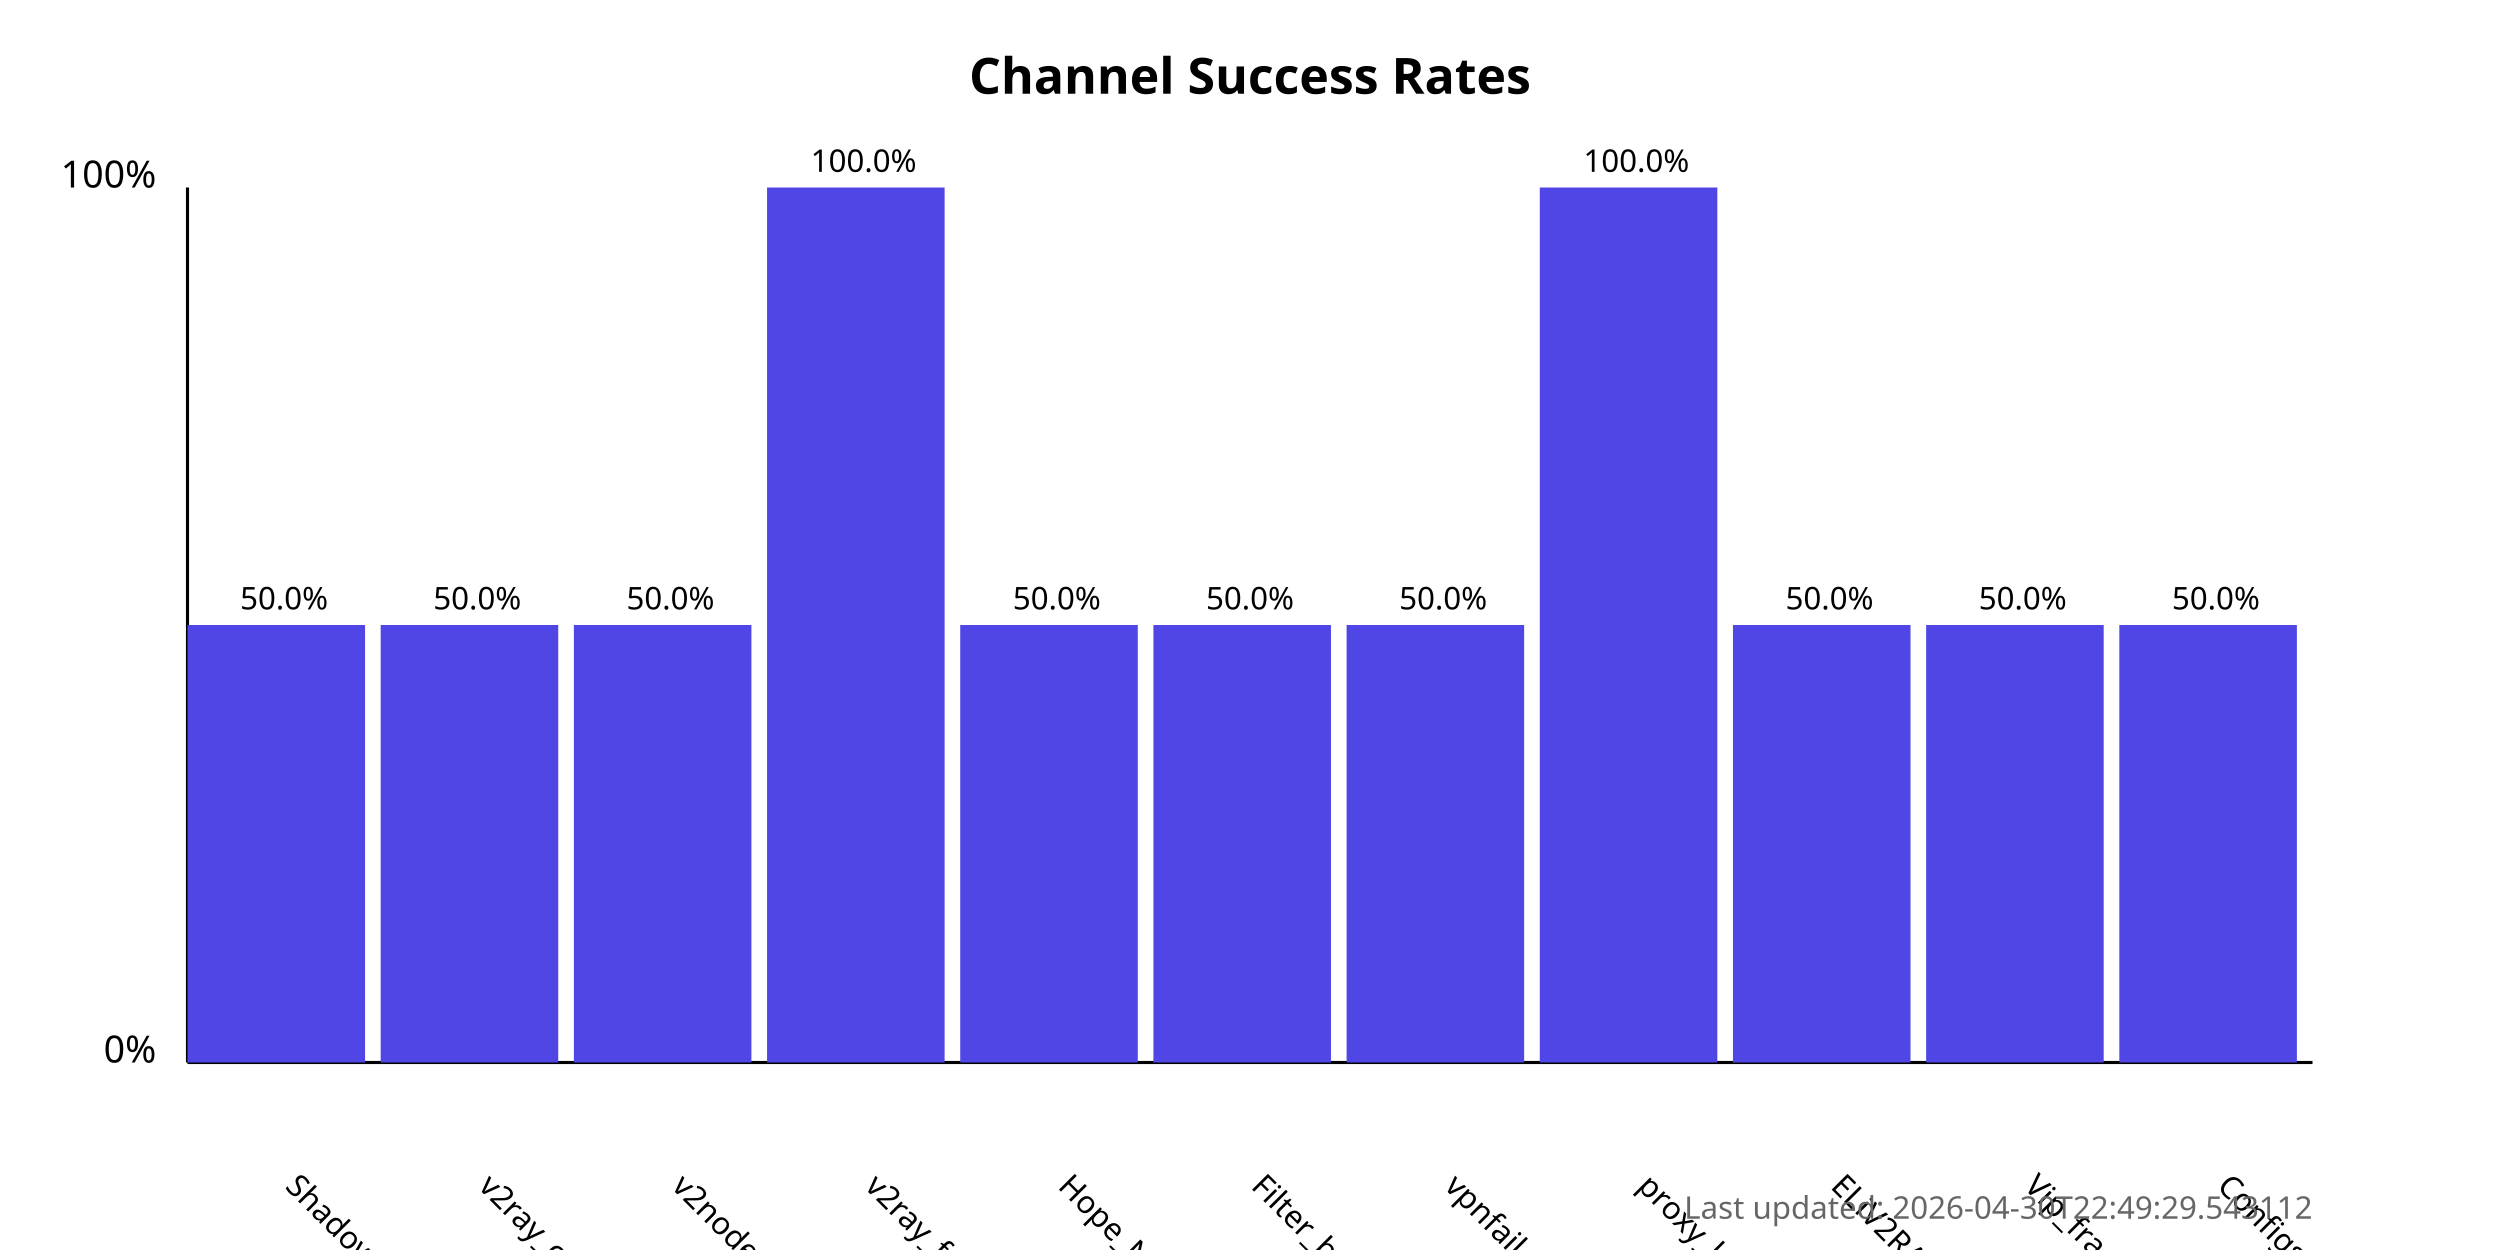
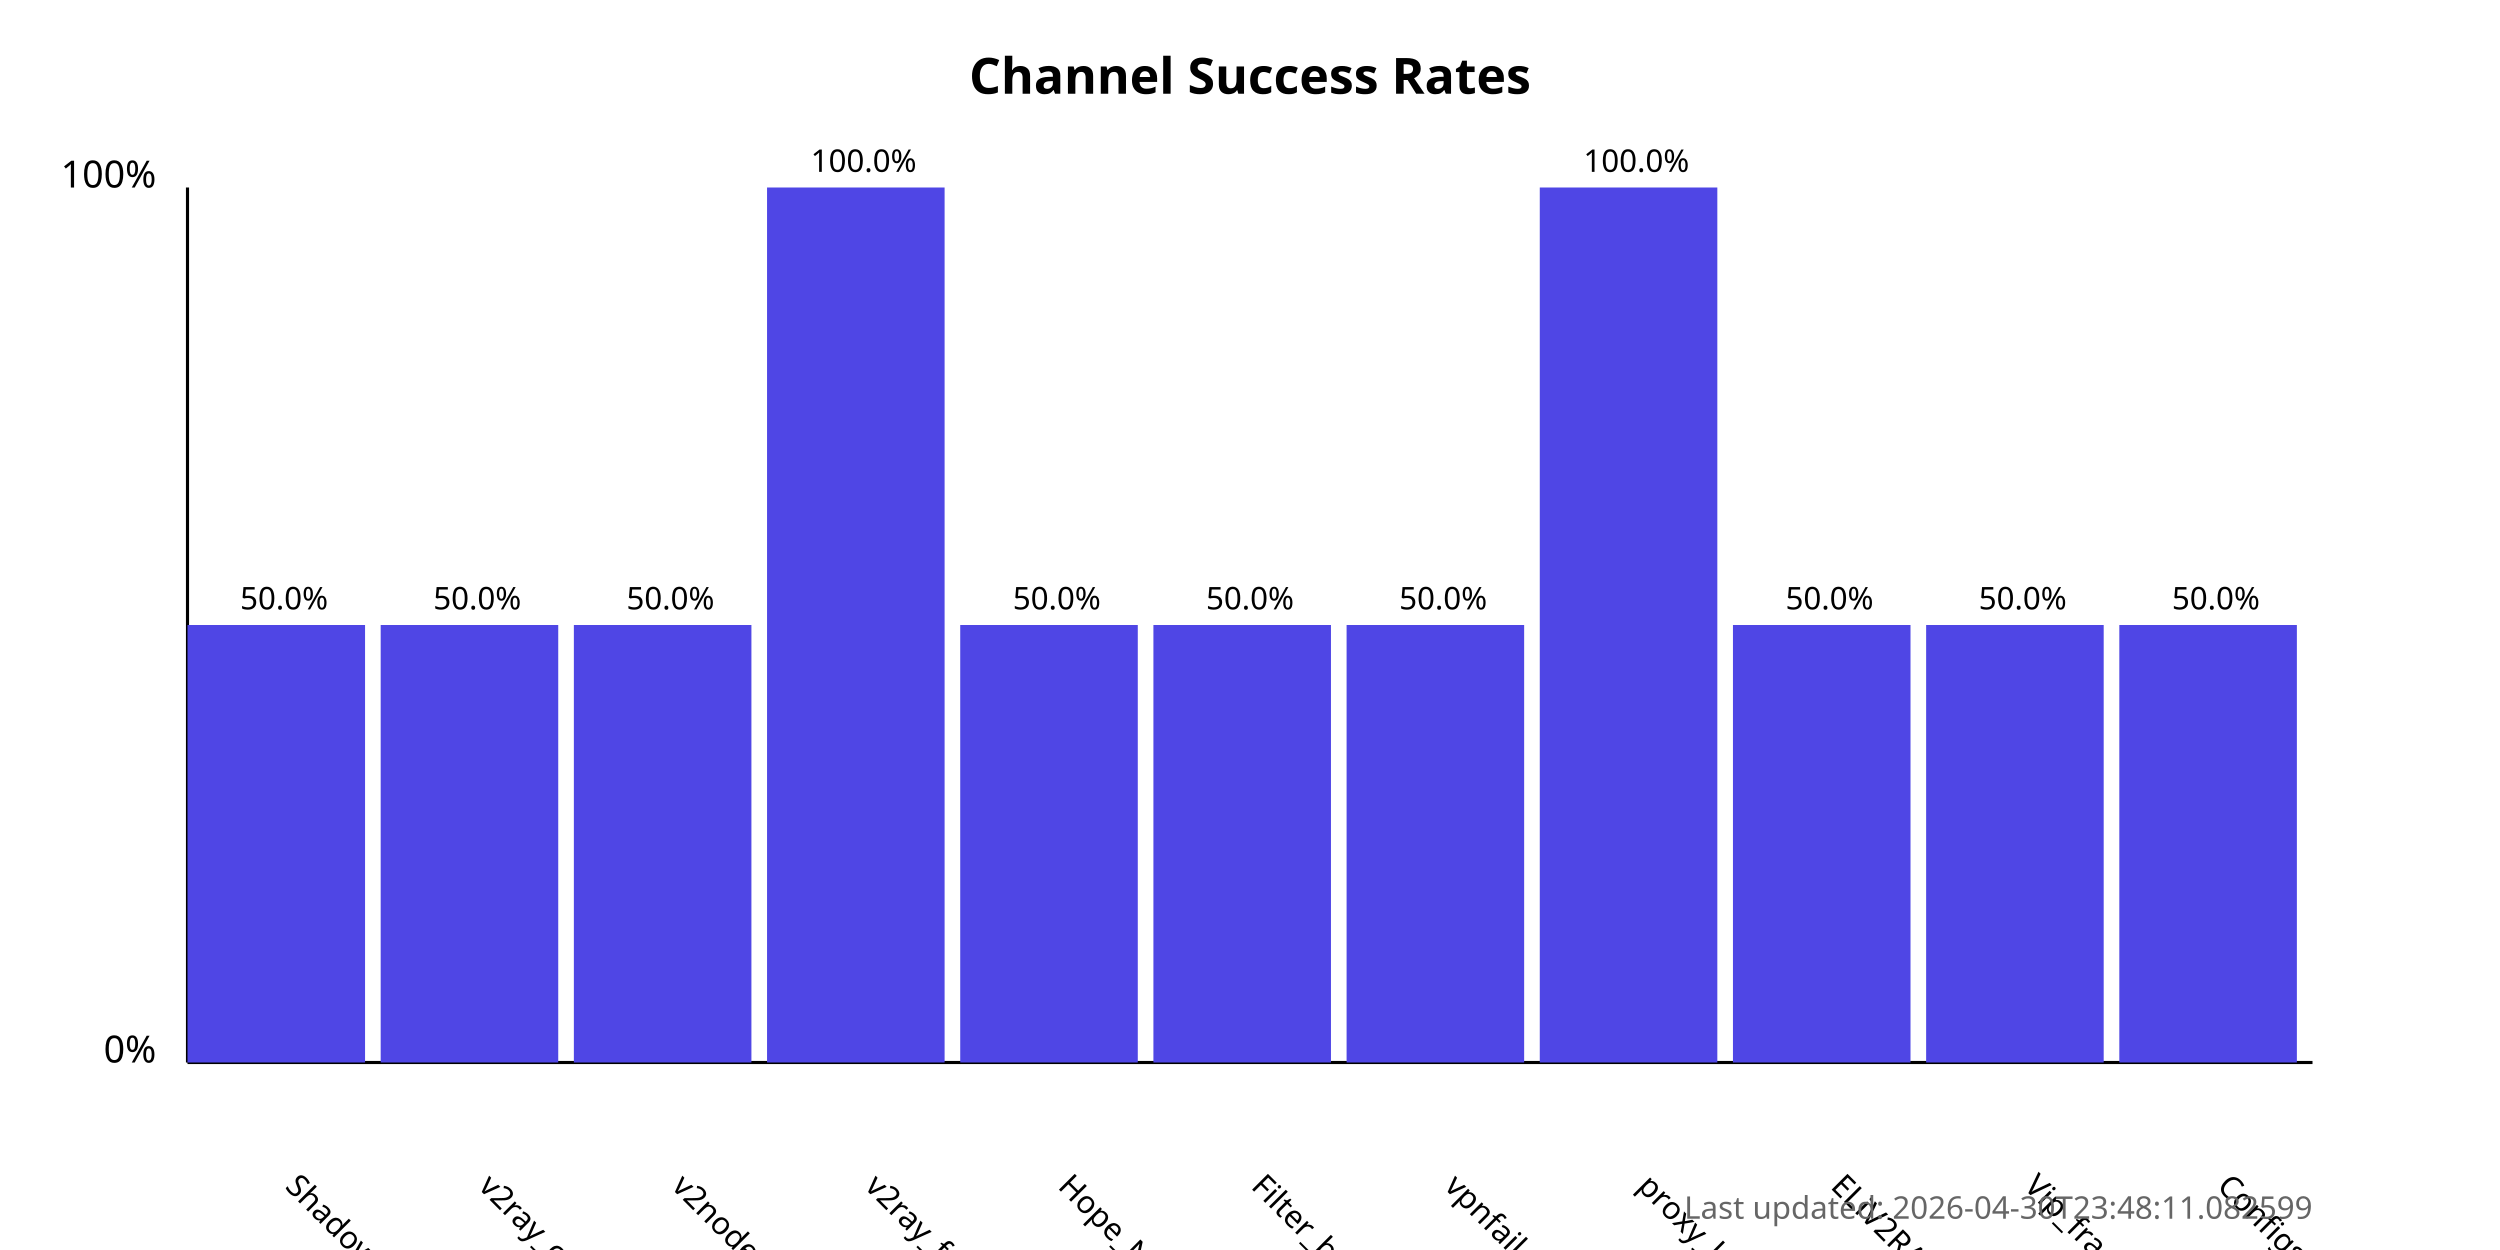
<svg xmlns="http://www.w3.org/2000/svg" width="800" height="400">
  <style>
            .chart-title { font: bold 16px sans-serif; }
            .axis-label { font: 12px sans-serif; }
            .tick-label { font: 10px sans-serif; }
            .bar { fill: #4f46e5; }
            .bar:hover { fill: #6366f1; }
            .timestamp { font: 10px sans-serif; fill: #666; }
        </style>
  <text x="400.0" y="30" text-anchor="middle" class="chart-title">
            Channel Success Rates
        </text>
  <line x1="60" y1="340" x2="60" y2="60" stroke="black" stroke-width="1" />
  <line x1="60" y1="340" x2="740" y2="340" stroke="black" stroke-width="1" />
  <text x="50" y="340" text-anchor="end" class="axis-label">0%</text>
  <text x="50" y="60" text-anchor="end" class="axis-label">100%</text>
  <g>
    <rect x="60" y="200.0" width="56.818" height="140.0" class="bar" />
    <text x="90.909" y="380" transform="rotate(45, 90.90909, 380)" text-anchor="start" class="tick-label">
                ShadowProxy66
            </text>
    <text x="90.909" y="195.0" text-anchor="middle" class="tick-label">
                50.0%
            </text>
  </g>
  <g>
    <rect x="121.818" y="200.0" width="56.818" height="140.0" class="bar" />
    <text x="152.727" y="380" transform="rotate(45, 152.7273, 380)" text-anchor="start" class="tick-label">
                v2ray_configs_pool
            </text>
    <text x="152.727" y="195.0" text-anchor="middle" class="tick-label">
                50.0%
            </text>
  </g>
  <g>
    <rect x="183.636" y="200.0" width="56.818" height="140.0" class="bar" />
    <text x="214.545" y="380" transform="rotate(45, 214.5455, 380)" text-anchor="start" class="tick-label">
                v2nodes
            </text>
    <text x="214.545" y="195.0" text-anchor="middle" class="tick-label">
                50.0%
            </text>
  </g>
  <g>
    <rect x="245.455" y="60.0" width="56.818" height="280.0" class="bar" />
    <text x="276.364" y="380" transform="rotate(45, 276.3636, 380)" text-anchor="start" class="tick-label">
                v2ray_free_conf
            </text>
    <text x="276.364" y="55.0" text-anchor="middle" class="tick-label">
                100.0%
            </text>
  </g>
  <g>
    <rect x="307.273" y="200.0" width="56.818" height="140.0" class="bar" />
    <text x="338.182" y="380" transform="rotate(45, 338.1818, 380)" text-anchor="start" class="tick-label">
                Hope_Net
            </text>
    <text x="338.182" y="195.0" text-anchor="middle" class="tick-label">
                50.0%
            </text>
  </g>
  <g>
    <rect x="369.091" y="200.0" width="56.818" height="140.0" class="bar" />
    <text x="400.0" y="380" transform="rotate(45, 400.0, 380)" text-anchor="start" class="tick-label">
                Filter_breaker
            </text>
    <text x="400.0" y="195.0" text-anchor="middle" class="tick-label">
                50.0%
            </text>
  </g>
  <g>
    <rect x="430.909" y="200.0" width="56.818" height="140.0" class="bar" />
    <text x="461.818" y="380" transform="rotate(45, 461.8182, 380)" text-anchor="start" class="tick-label">
                vpnfail_vless
            </text>
    <text x="461.818" y="195.0" text-anchor="middle" class="tick-label">
                50.0%
            </text>
  </g>
  <g>
    <rect x="492.727" y="60.0" width="56.818" height="280.0" class="bar" />
    <text x="523.636" y="380" transform="rotate(45, 523.6364, 380)" text-anchor="start" class="tick-label">
                proxy_kafee
            </text>
    <text x="523.636" y="55.0" text-anchor="middle" class="tick-label">
                100.0%
            </text>
  </g>
  <g>
    <rect x="554.545" y="200.0" width="56.818" height="140.0" class="bar" />
    <text x="585.455" y="380" transform="rotate(45, 585.4545, 380)" text-anchor="start" class="tick-label">
                ELiV2RAY
            </text>
    <text x="585.455" y="195.0" text-anchor="middle" class="tick-label">
                50.0%
            </text>
  </g>
  <g>
    <rect x="616.364" y="200.0" width="56.818" height="140.0" class="bar" />
    <text x="647.273" y="380" transform="rotate(45, 647.2727, 380)" text-anchor="start" class="tick-label">
                Vip_fragment_v2ray
            </text>
    <text x="647.273" y="195.0" text-anchor="middle" class="tick-label">
                50.0%
            </text>
  </g>
  <g>
    <rect x="678.182" y="200.0" width="56.818" height="140.0" class="bar" />
    <text x="709.091" y="380" transform="rotate(45, 709.0909, 380)" text-anchor="start" class="tick-label">
                ConfigsHubPlus
            </text>
    <text x="709.091" y="195.0" text-anchor="middle" class="tick-label">
                50.0%
            </text>
  </g>
  <text x="740" y="390" text-anchor="end" class="timestamp">
-             Last updated: 2026-04-30T22:49:29.543112
+             Last updated: 2026-04-30T23:48:11.082599
        </text>
</svg>
